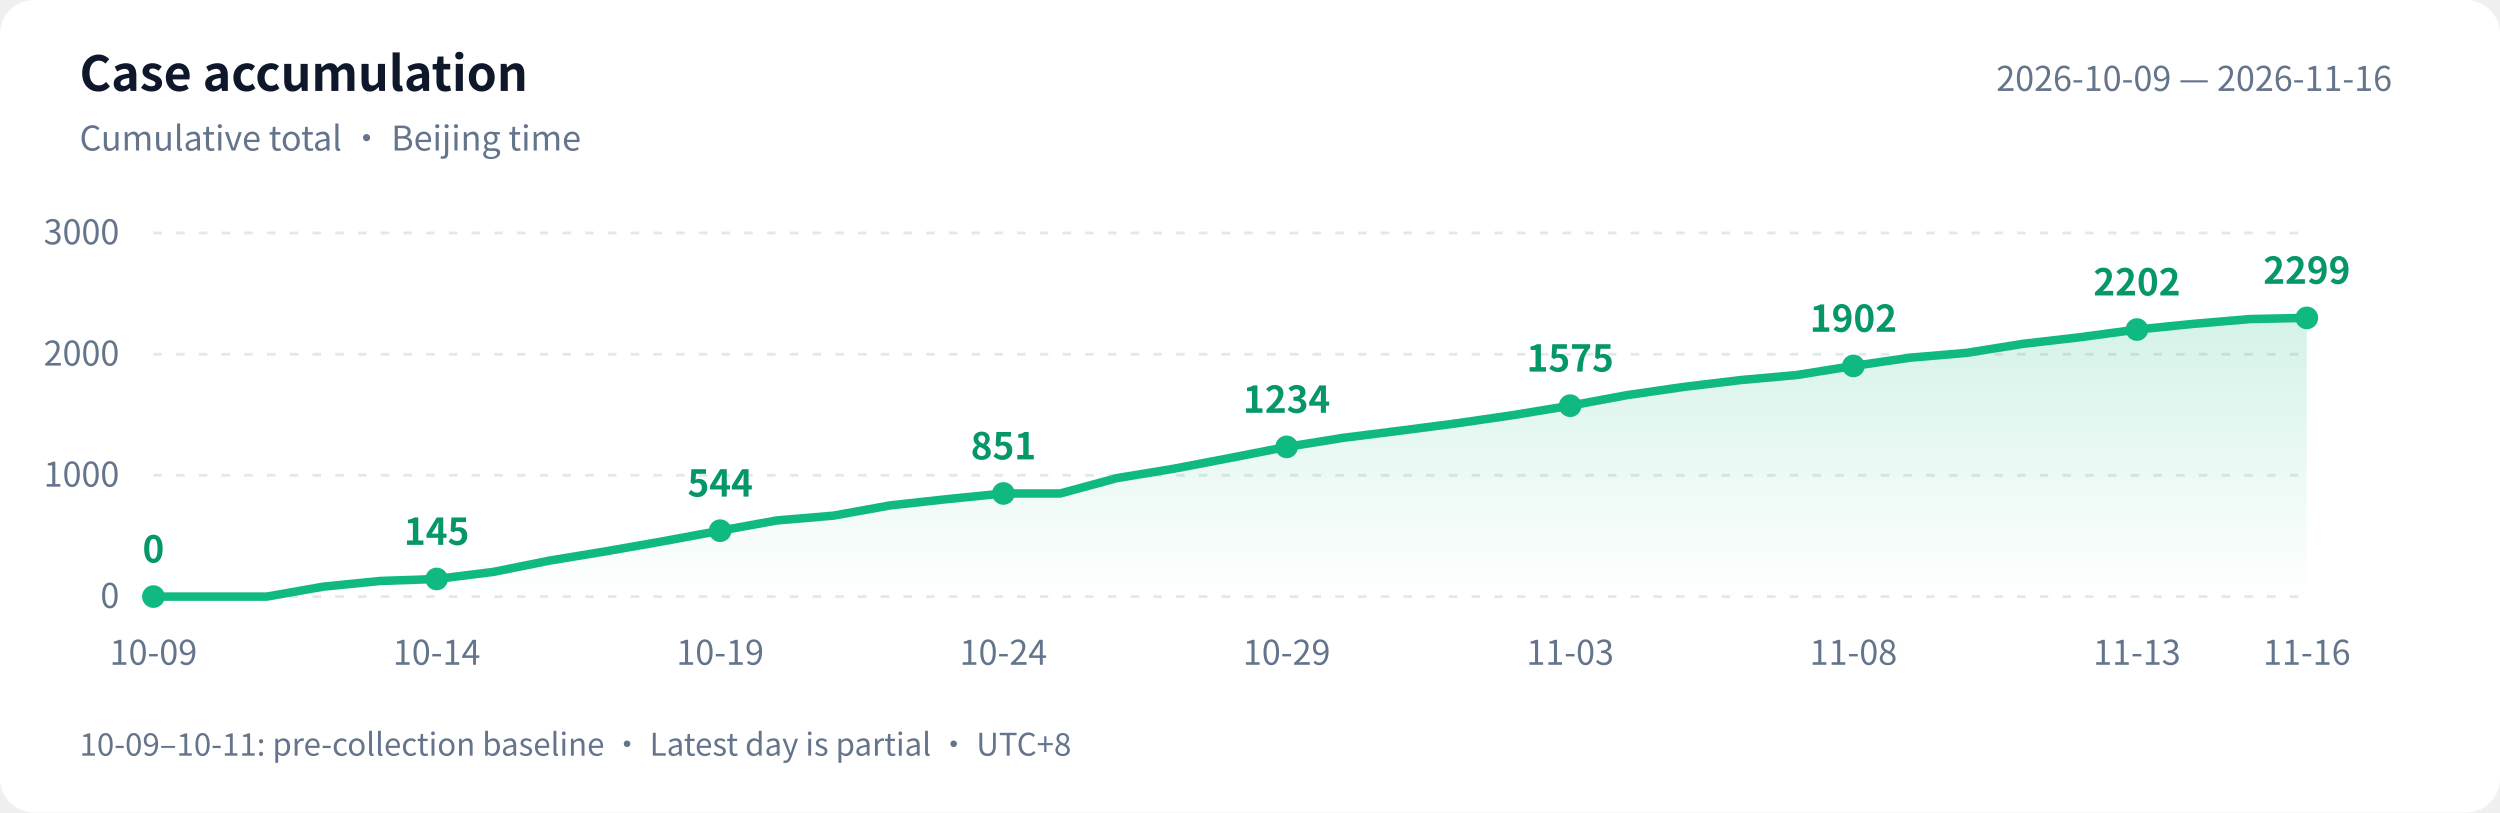
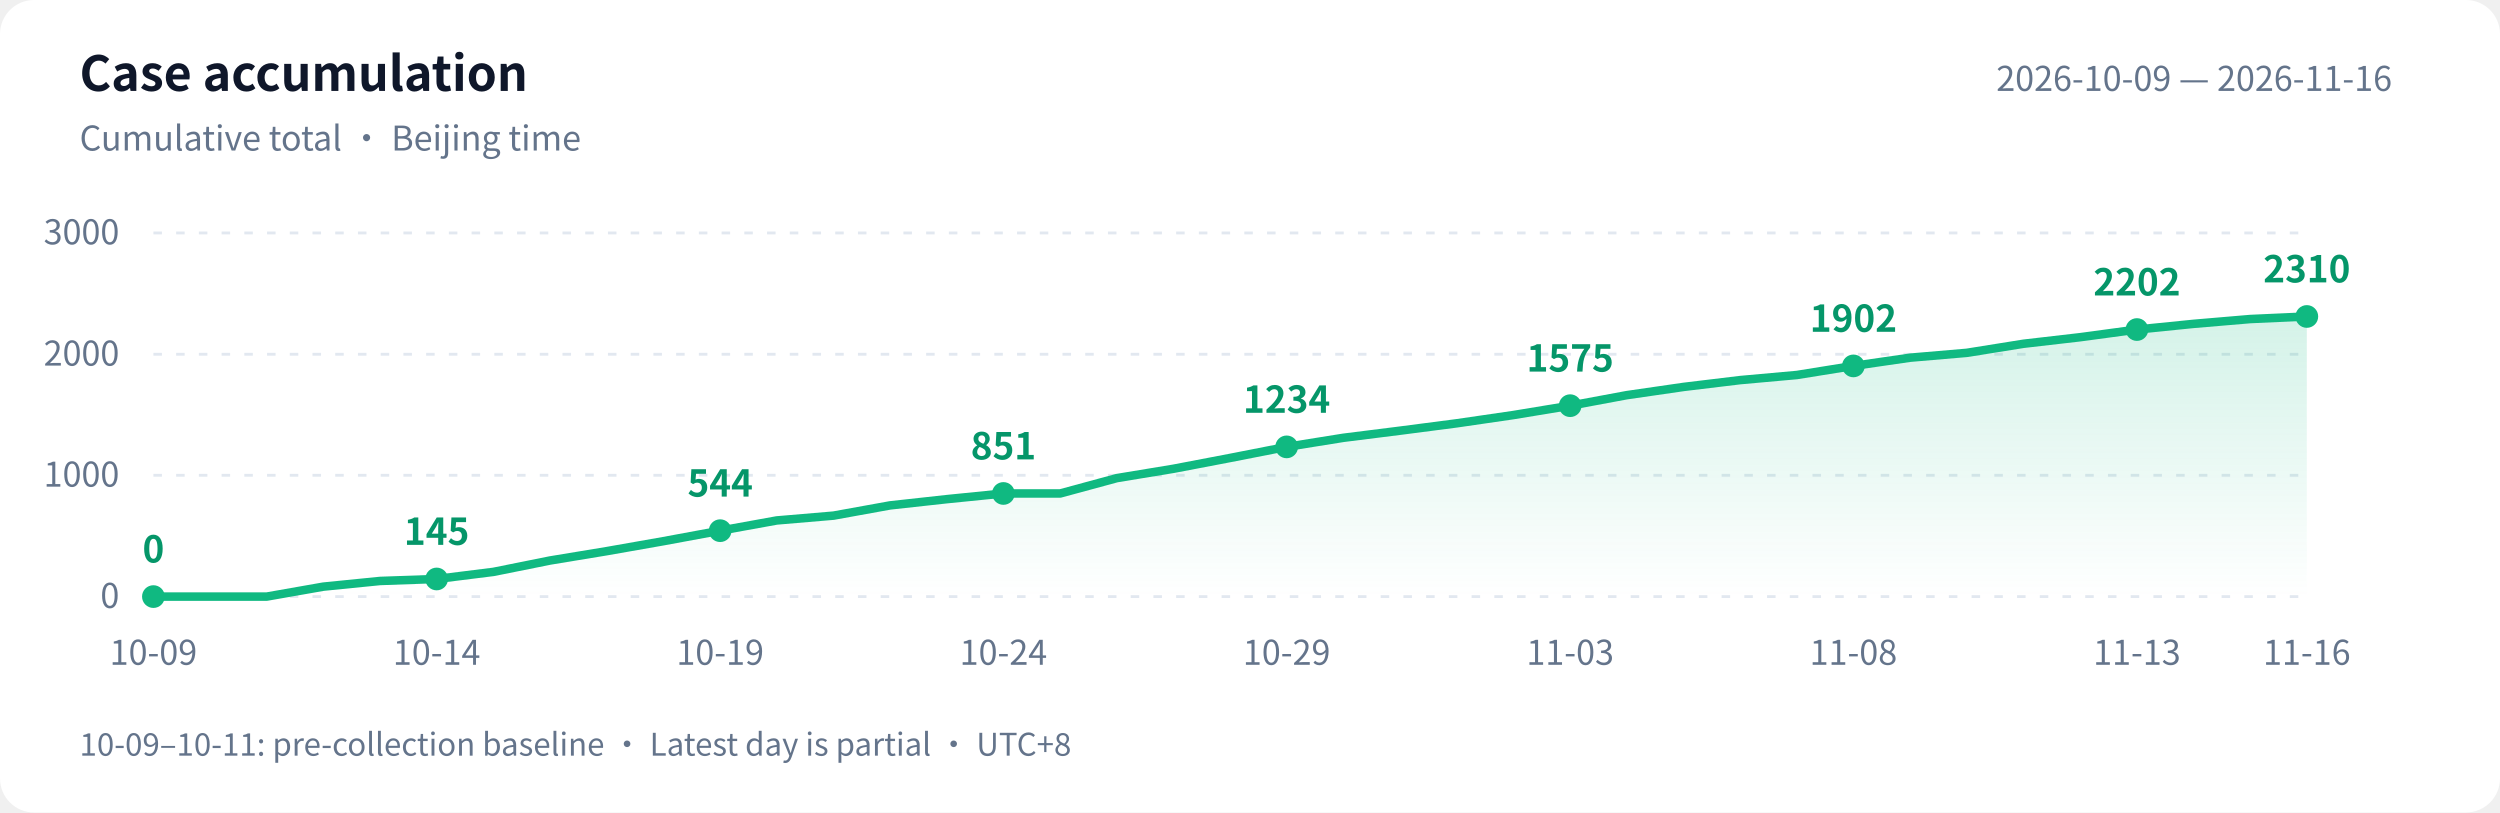
<svg xmlns="http://www.w3.org/2000/svg" width="880" height="286" viewBox="0 0 880 286" role="img" aria-labelledby="title desc">
  <defs>
    <linearGradient id="area" x1="0" y1="0" x2="0" y2="1">
      <stop offset="0" stop-color="#10b981" stop-opacity=".18" />
      <stop offset="1" stop-color="#10b981" stop-opacity="0" />
    </linearGradient>
  </defs>
  <style>text{font-family:-apple-system,BlinkMacSystemFont,"PingFang SC","Microsoft YaHei","WenQuanYi Zen Hei","Segoe UI","Noto Sans CJK SC",sans-serif;fill:#64748b;font-size:12px}.bg{fill:#fff}.heading{fill:#0f172a;font-size:17px;font-weight:600}.grid{stroke:#e2e8f0;stroke-dasharray:3 5}.value{fill:#059669;font-size:13px;font-weight:600}@media(prefers-color-scheme:dark){.bg{fill:#0d1117}text{fill:#8b949e}.heading{fill:#e6edf3}.grid{stroke:#30363d}.value{fill:#34d399}}</style>
  <rect class="bg" width="880" height="286" rx="12" />
  <text class="heading" x="28" y="32">Case accumulation</text>
  <text x="28" y="53">Cumulative total · Beijing time</text>
  <text x="842" y="32" text-anchor="end">2026-10-09 — 2026-11-16</text>
  <path class="grid" d="M 54 210.0 H 812" />
  <text x="42" y="214.0" text-anchor="end">0</text>
  <path class="grid" d="M 54 167.3 H 812" />
  <text x="42" y="171.3" text-anchor="end">1000</text>
  <path class="grid" d="M 54 124.7 H 812" />
  <text x="42" y="128.7" text-anchor="end">2000</text>
  <path class="grid" d="M 54 82.0 H 812" />
  <text x="42" y="86.0" text-anchor="end">3000</text>
-   <path d="M 54 210 L 54.0 210.0 L 73.9 210.0 L 93.9 210.0 L 113.8 206.5 L 133.8 204.5 L 153.7 203.8 L 173.7 201.3 L 193.6 197.3 L 213.6 194.0 L 233.5 190.5 L 253.5 186.8 L 273.4 183.2 L 293.4 181.5 L 313.3 177.9 L 333.3 175.7 L 353.2 173.7 L 373.2 173.7 L 393.1 168.3 L 413.1 165.0 L 433.0 161.2 L 452.9 157.3 L 472.9 154.1 L 492.8 151.6 L 512.8 149.0 L 532.7 146.1 L 552.7 142.8 L 572.6 139.1 L 592.6 136.2 L 612.5 133.8 L 632.5 132.0 L 652.4 128.8 L 672.4 125.9 L 692.3 124.2 L 712.3 121.0 L 732.2 118.7 L 752.2 116.0 L 772.1 114.0 L 792.1 112.3 L 812.0 111.9 L 812.0 210 Z" fill="url(#area)" />
-   <polyline points="54.0,210.0 73.9,210.0 93.9,210.0 113.8,206.5 133.8,204.5 153.7,203.8 173.7,201.3 193.6,197.3 213.6,194.0 233.5,190.5 253.5,186.8 273.4,183.2 293.4,181.5 313.3,177.9 333.3,175.7 353.2,173.7 373.2,173.7 393.1,168.3 413.1,165.0 433.0,161.2 452.9,157.3 472.9,154.1 492.8,151.6 512.8,149.0 532.7,146.1 552.7,142.8 572.6,139.1 592.6,136.2 612.5,133.8 632.5,132.0 652.4,128.8 672.4,125.9 692.3,124.2 712.3,121.0 732.2,118.7 752.2,116.0 772.1,114.0 792.1,112.3 812.0,111.9" fill="none" stroke="#10b981" stroke-width="3" stroke-linejoin="round" stroke-linecap="round" />
+   <path d="M 54 210 L 54.0 210.0 L 73.9 210.0 L 93.9 210.0 L 113.8 206.5 L 133.8 204.5 L 153.7 203.8 L 173.7 201.3 L 193.6 197.3 L 213.6 194.0 L 233.5 190.5 L 253.5 186.8 L 273.4 183.2 L 293.4 181.5 L 313.3 177.9 L 333.3 175.7 L 353.2 173.7 L 373.2 173.7 L 393.1 168.3 L 413.1 165.0 L 433.0 161.2 L 452.9 157.3 L 472.9 154.1 L 492.8 151.6 L 512.8 149.0 L 532.7 146.1 L 552.7 142.8 L 572.6 139.1 L 592.6 136.2 L 612.5 133.8 L 632.5 132.0 L 652.4 128.8 L 672.4 125.9 L 692.3 124.2 L 712.3 121.0 L 732.2 118.7 L 752.2 116.0 L 772.1 114.0 L 792.1 112.3 L 812.0 111.4 L 812.0 210 Z" fill="url(#area)" />
+   <polyline points="54.0,210.0 73.9,210.0 93.9,210.0 113.8,206.5 133.8,204.5 153.7,203.8 173.7,201.3 193.6,197.3 213.6,194.0 233.5,190.5 253.5,186.8 273.4,183.2 293.4,181.5 313.3,177.9 333.3,175.7 353.2,173.7 373.2,173.7 393.1,168.3 413.1,165.0 433.0,161.2 452.9,157.3 472.9,154.1 492.8,151.6 512.8,149.0 532.7,146.1 552.7,142.8 572.6,139.1 592.6,136.2 612.5,133.8 632.5,132.0 652.4,128.8 672.4,125.9 692.3,124.2 712.3,121.0 732.2,118.7 752.2,116.0 772.1,114.0 792.1,112.3 812.0,111.4" fill="none" stroke="#10b981" stroke-width="3" stroke-linejoin="round" stroke-linecap="round" />
  <circle cx="54.0" cy="210.0" r="4" fill="#10b981" />
  <text class="value" x="54.0" y="198.0" text-anchor="middle">0</text>
  <text x="54.0" y="234" text-anchor="middle">10-09</text>
  <circle cx="153.7" cy="203.8" r="4" fill="#10b981" />
  <text class="value" x="153.7" y="191.8" text-anchor="middle">145</text>
  <text x="153.7" y="234" text-anchor="middle">10-14</text>
  <circle cx="253.5" cy="186.8" r="4" fill="#10b981" />
  <text class="value" x="253.5" y="174.8" text-anchor="middle">544</text>
  <text x="253.5" y="234" text-anchor="middle">10-19</text>
  <circle cx="353.2" cy="173.7" r="4" fill="#10b981" />
  <text class="value" x="353.2" y="161.7" text-anchor="middle">851</text>
  <text x="353.2" y="234" text-anchor="middle">10-24</text>
  <circle cx="452.9" cy="157.3" r="4" fill="#10b981" />
  <text class="value" x="452.9" y="145.3" text-anchor="middle">1234</text>
  <text x="452.9" y="234" text-anchor="middle">10-29</text>
  <circle cx="552.7" cy="142.8" r="4" fill="#10b981" />
  <text class="value" x="552.7" y="130.8" text-anchor="middle">1575</text>
  <text x="552.7" y="234" text-anchor="middle">11-03</text>
  <circle cx="652.4" cy="128.8" r="4" fill="#10b981" />
  <text class="value" x="652.4" y="116.8" text-anchor="middle">1902</text>
  <text x="652.4" y="234" text-anchor="middle">11-08</text>
  <circle cx="752.2" cy="116.0" r="4" fill="#10b981" />
  <text class="value" x="752.2" y="104.0" text-anchor="middle">2202</text>
  <text x="752.2" y="234" text-anchor="middle">11-13</text>
-   <circle cx="812.0" cy="111.9" r="4" fill="#10b981" />
-   <text class="value" x="812.0" y="99.9" text-anchor="middle">2299</text>
+   <circle cx="812.0" cy="111.4" r="4" fill="#10b981" />
+   <text class="value" x="812.0" y="99.4" text-anchor="middle">2310</text>
  <text x="812.0" y="234" text-anchor="middle">11-16</text>
  <text x="28" y="266" style="font-size:11px">10-09–10-11: pre-collection baseline · Latest day is partial · UTC+8</text>
</svg>
